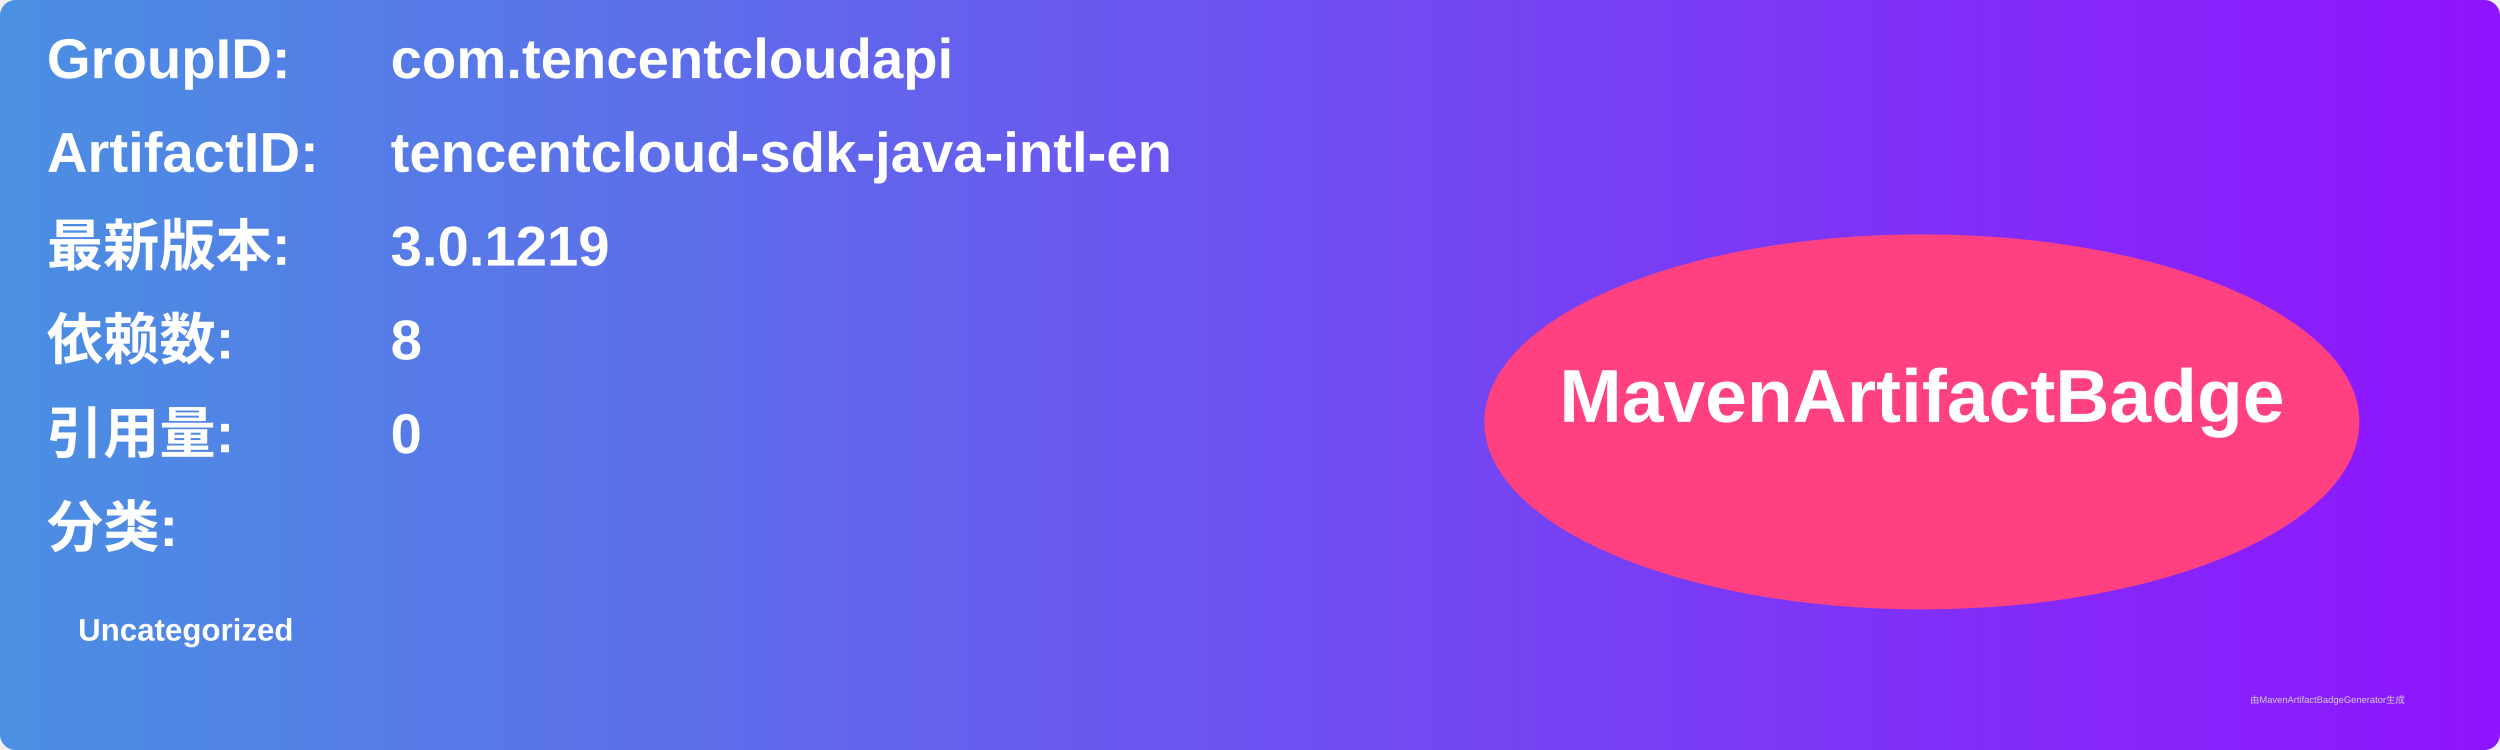
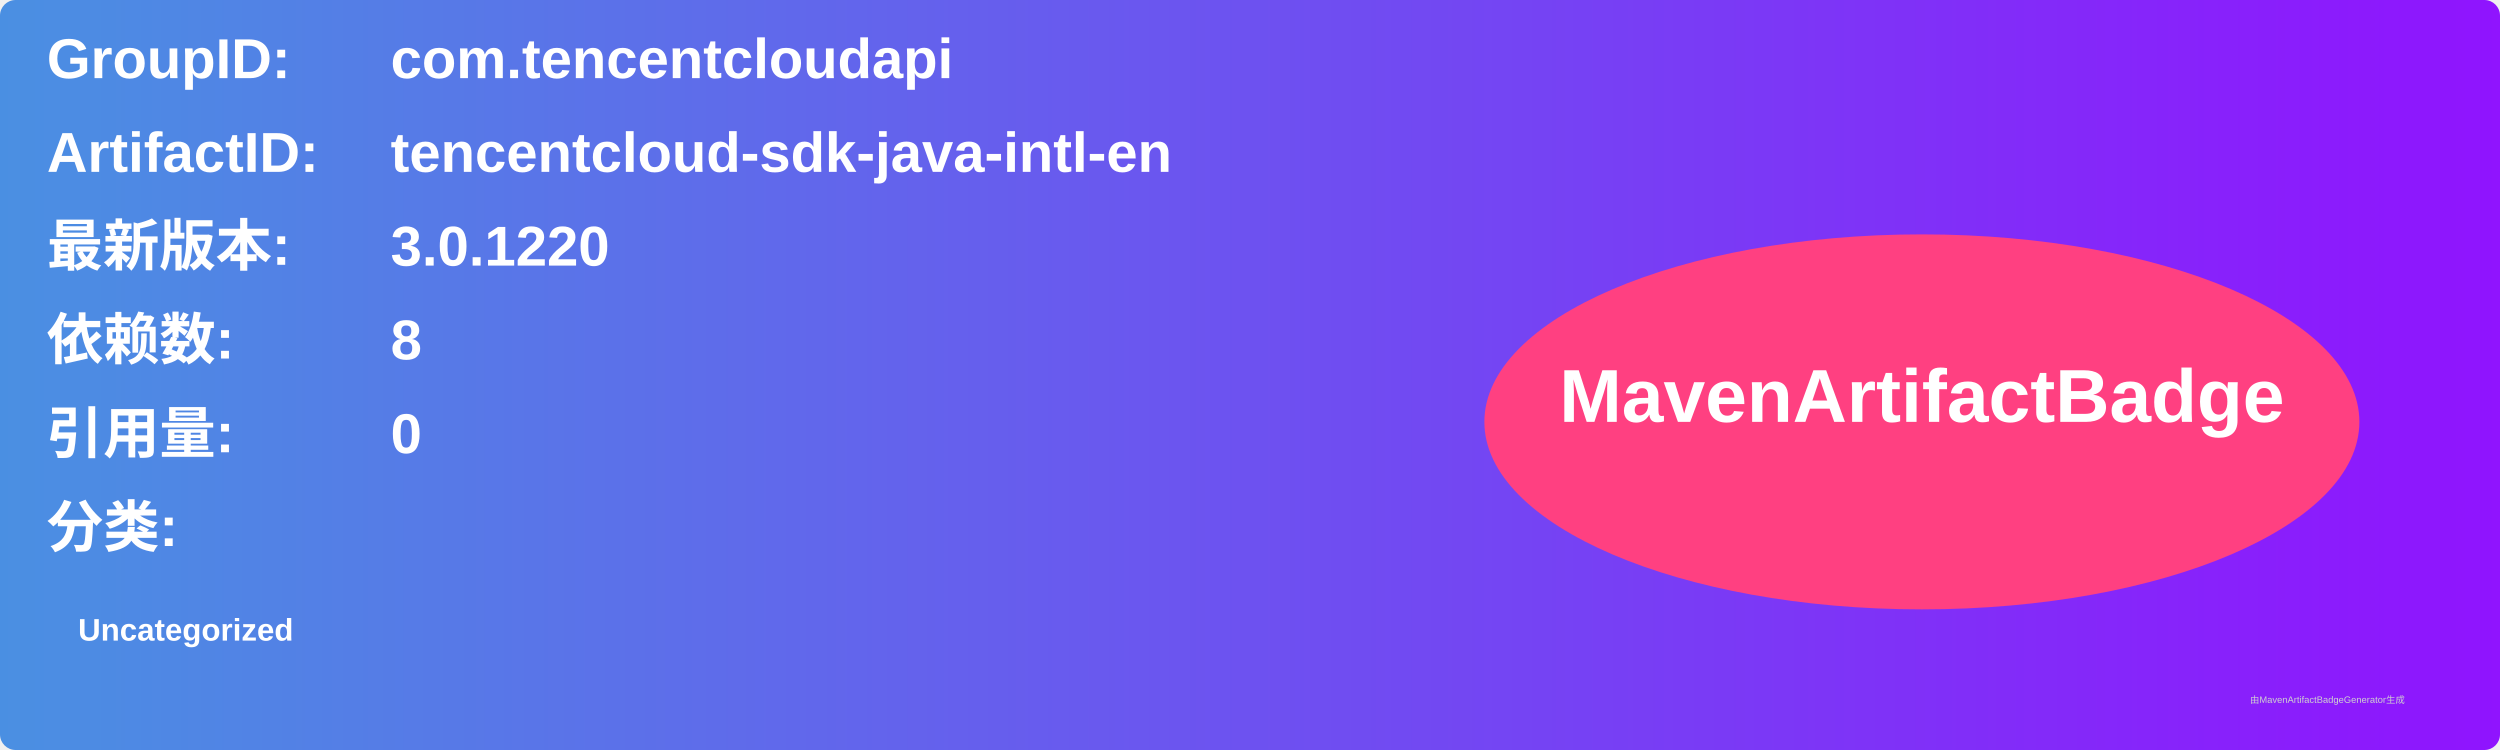
<svg xmlns="http://www.w3.org/2000/svg" width="800" height="240" viewBox="0 0 800 240">
  <linearGradient id="grad" x1="0%" y1="0%" x2="100%" y2="0%">
    <stop offset="0%" stop-color="#4a90e2" />
    <stop offset="100%" stop-color="#9013fe" />
  </linearGradient>
  <rect width="100%" height="100%" rx="5" ry="5" fill="url(#grad)" />
  <g transform="translate(15, 15)">
    <text x="0" y="10" font-family="Arial" font-size="18" fill="white" font-weight="bold" width="260">GroupID:</text>
    <text x="110" y="10" font-family="Arial" font-size="18" fill="white" font-weight="bold" width="460">com.tencentcloudapi</text>
    <text x="0" y="40" font-family="Arial" font-size="18" fill="white" font-weight="bold" width="260">ArtifactID:</text>
    <text x="110" y="40" font-family="Arial" font-size="18" fill="white" font-weight="bold" width="460">tencentcloud-sdk-java-intl-en</text>
    <text x="0" y="70" font-family="Arial" font-size="18" fill="white" font-weight="bold">最新版本:</text>
    <text x="110" y="70" font-family="Arial" font-size="18" fill="white" font-weight="bold">
-       <tspan font-weight="bold">3.0.1219</tspan>
+       <tspan font-weight="bold">3.0.1220</tspan>
    </text>
    <text x="0" y="100" font-family="Arial" font-size="18" fill="white" font-weight="bold">依赖数: </text>
    <text x="110" y="100" font-family="Arial" font-size="18" fill="white">
      <tspan font-weight="bold">8</tspan>
    </text>
    <text x="0" y="130" font-family="Arial" font-size="18" fill="white" font-weight="bold">引用量: </text>
    <text x="110" y="130" font-family="Arial" font-size="18" fill="white">
      <tspan font-weight="bold">0</tspan>
    </text>
    <text x="0" y="160" font-family="Arial" font-size="18" fill="white" font-weight="bold">分类:</text>
    <text x="10" y="190" font-family="Arial" font-size="10" fill="white">
      <tspan font-weight="bold">Uncategorized</tspan>
    </text>
    <ellipse cx="600" cy="120" rx="140" ry="60" fill="#ff4081" />
    <text x="600" y="120" text-anchor="middle" font-family="Arial" font-size="24" fill="white" font-weight="bold">MavenArtifactBadge</text>
  </g>
  <text x="720" y="225" font-family="Arial" font-size="3" fill="#d0d0d0">由MavenArtifactBadgeGenerator生成</text>
</svg>
